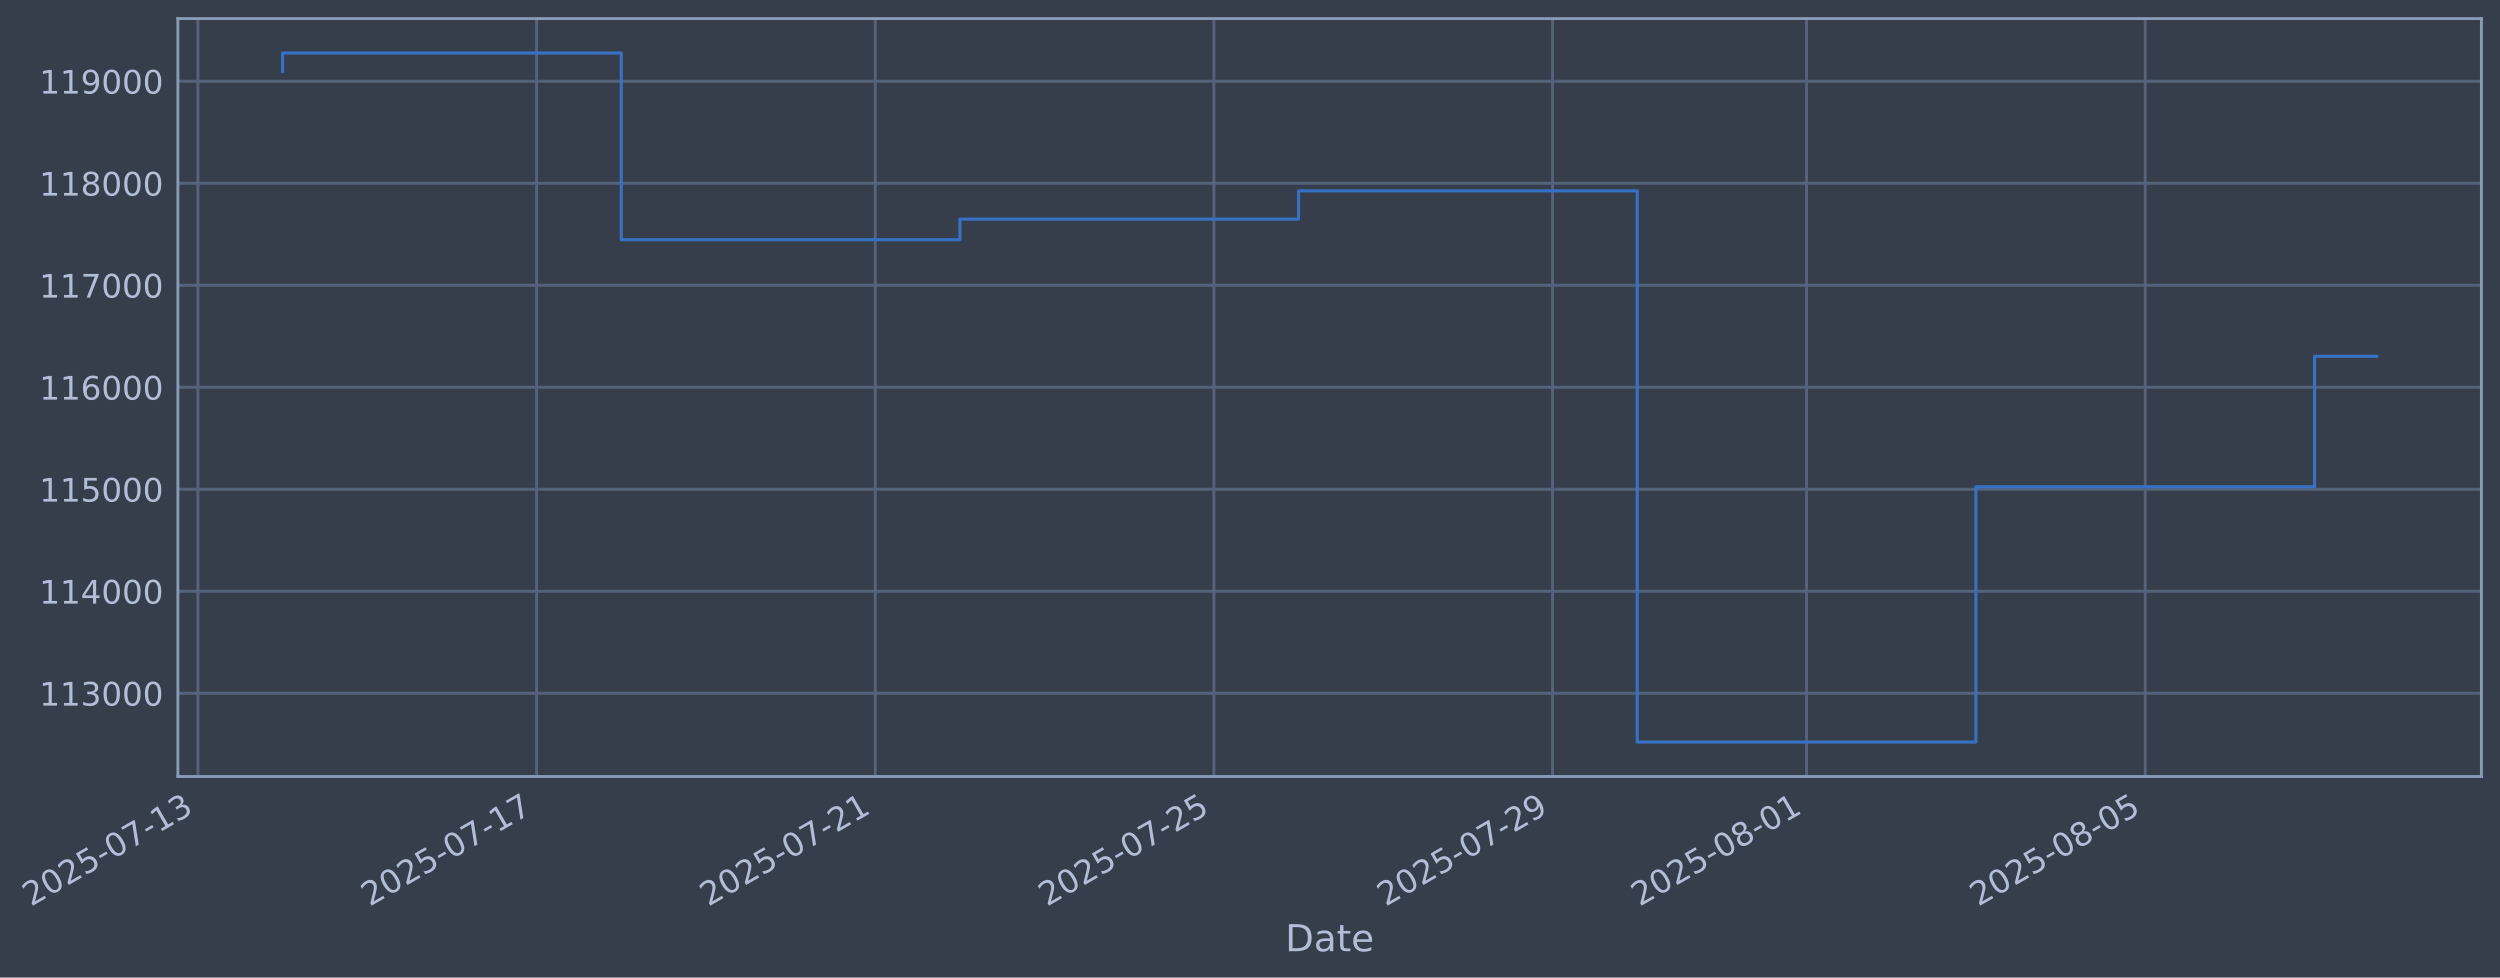
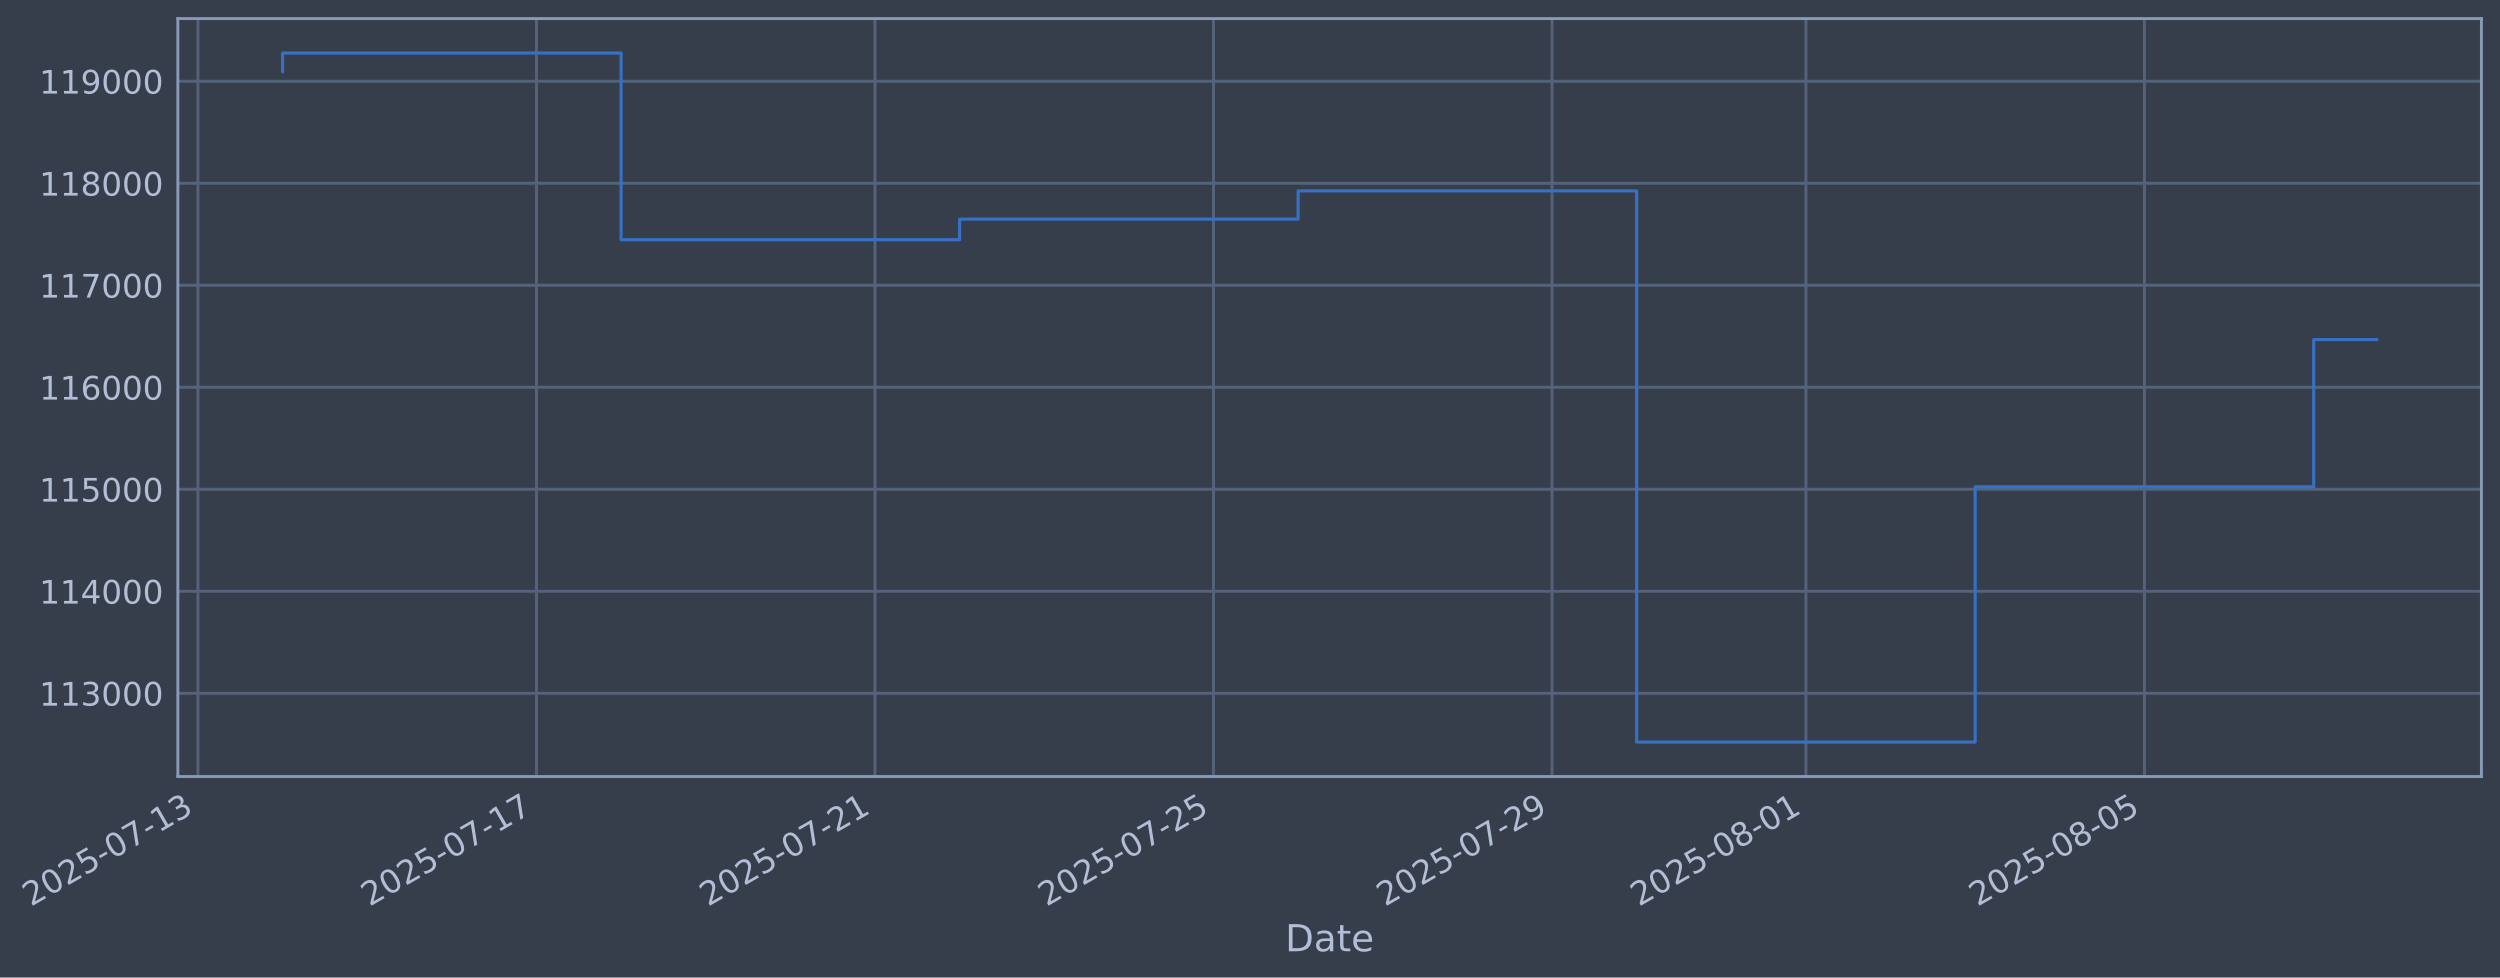
- <svg xmlns="http://www.w3.org/2000/svg" xmlns:xlink="http://www.w3.org/1999/xlink" width="968.945pt" height="378.87pt" viewBox="0 0 968.945 378.87" version="1.1">
+ <svg xmlns="http://www.w3.org/2000/svg" xmlns:xlink="http://www.w3.org/1999/xlink" width="968.931pt" height="378.87pt" viewBox="0 0 968.931 378.87" version="1.1">
  <defs>
    <style type="text/css">*{stroke-linejoin: round; stroke-linecap: butt}</style>
  </defs>
  <g id="figure_1">
    <g id="patch_1">
-       <path d="M 0 378.87  L 968.945 378.87  L 968.945 0  L 0 0  z " style="fill: #373e4b" />
+       <path d="M 0 378.87  L 968.931 378.87  L 968.931 0  L 0 0  z " style="fill: #373e4b" />
    </g>
    <g id="axes_1">
      <g id="patch_2">
-         <path d="M 68.945 300.96  L 961.745 300.96  L 961.745 7.2  L 68.945 7.2  z " style="fill: #373e4b" />
+         <path d="M 68.931 300.96  L 961.731 300.96  L 961.731 7.2  L 68.931 7.2  z " style="fill: #373e4b" />
      </g>
      <g id="matplotlib.axis_1">
        <g id="xtick_1">
          <g id="line2d_1">
-             <path d="M 76.713 300.96  L 76.713 7.2  " clip-path="url(#peff8ecf30a)" style="fill: none; stroke: #546379; stroke-width: 1.12; stroke-linecap: square" />
+             <path d="M 76.713 300.96  L 76.713 7.2  " clip-path="url(#p90b39464ef)" style="fill: none; stroke: #546379; stroke-width: 1.12; stroke-linecap: square" />
          </g>
          <g id="line2d_2" />
          <g id="text_1">
            <g style="fill: #b1bed6" transform="translate(11.98702 351.4642) rotate(-30) scale(0.126 -0.126)">
              <defs>
                <path id="DejaVuSans-32" d="M 1228 531  L 3431 531  L 3431 0  L 469 0  L 469 531  Q 828 903 1448 1529  Q 2069 2156 2228 2338  Q 2531 2678 2651 2914  Q 2772 3150 2772 3378  Q 2772 3750 2511 3984  Q 2250 4219 1831 4219  Q 1534 4219 1204 4116  Q 875 4013 500 3803  L 500 4441  Q 881 4594 1212 4672  Q 1544 4750 1819 4750  Q 2544 4750 2975 4387  Q 3406 4025 3406 3419  Q 3406 3131 3298 2873  Q 3191 2616 2906 2266  Q 2828 2175 2409 1742  Q 1991 1309 1228 531  z " transform="scale(0.015625)" />
                <path id="DejaVuSans-30" d="M 2034 4250  Q 1547 4250 1301 3770  Q 1056 3291 1056 2328  Q 1056 1369 1301 889  Q 1547 409 2034 409  Q 2525 409 2770 889  Q 3016 1369 3016 2328  Q 3016 3291 2770 3770  Q 2525 4250 2034 4250  z M 2034 4750  Q 2819 4750 3233 4129  Q 3647 3509 3647 2328  Q 3647 1150 3233 529  Q 2819 -91 2034 -91  Q 1250 -91 836 529  Q 422 1150 422 2328  Q 422 3509 836 4129  Q 1250 4750 2034 4750  z " transform="scale(0.015625)" />
                <path id="DejaVuSans-35" d="M 691 4666  L 3169 4666  L 3169 4134  L 1269 4134  L 1269 2991  Q 1406 3038 1543 3061  Q 1681 3084 1819 3084  Q 2600 3084 3056 2656  Q 3513 2228 3513 1497  Q 3513 744 3044 326  Q 2575 -91 1722 -91  Q 1428 -91 1123 -41  Q 819 9 494 109  L 494 744  Q 775 591 1075 516  Q 1375 441 1709 441  Q 2250 441 2565 725  Q 2881 1009 2881 1497  Q 2881 1984 2565 2268  Q 2250 2553 1709 2553  Q 1456 2553 1204 2497  Q 953 2441 691 2322  L 691 4666  z " transform="scale(0.015625)" />
                <path id="DejaVuSans-2d" d="M 313 2009  L 1997 2009  L 1997 1497  L 313 1497  L 313 2009  z " transform="scale(0.015625)" />
                <path id="DejaVuSans-37" d="M 525 4666  L 3525 4666  L 3525 4397  L 1831 0  L 1172 0  L 2766 4134  L 525 4134  L 525 4666  z " transform="scale(0.015625)" />
                <path id="DejaVuSans-31" d="M 794 531  L 1825 531  L 1825 4091  L 703 3866  L 703 4441  L 1819 4666  L 2450 4666  L 2450 531  L 3481 531  L 3481 0  L 794 0  L 794 531  z " transform="scale(0.015625)" />
                <path id="DejaVuSans-33" d="M 2597 2516  Q 3050 2419 3304 2112  Q 3559 1806 3559 1356  Q 3559 666 3084 287  Q 2609 -91 1734 -91  Q 1441 -91 1130 -33  Q 819 25 488 141  L 488 750  Q 750 597 1062 519  Q 1375 441 1716 441  Q 2309 441 2620 675  Q 2931 909 2931 1356  Q 2931 1769 2642 2001  Q 2353 2234 1838 2234  L 1294 2234  L 1294 2753  L 1863 2753  Q 2328 2753 2575 2939  Q 2822 3125 2822 3475  Q 2822 3834 2567 4026  Q 2313 4219 1838 4219  Q 1578 4219 1281 4162  Q 984 4106 628 3988  L 628 4550  Q 988 4650 1302 4700  Q 1616 4750 1894 4750  Q 2613 4750 3031 4423  Q 3450 4097 3450 3541  Q 3450 3153 3228 2886  Q 3006 2619 2597 2516  z " transform="scale(0.015625)" />
              </defs>
              <use xlink:href="#DejaVuSans-32" />
              <use xlink:href="#DejaVuSans-30" transform="translate(63.62305 0)" />
              <use xlink:href="#DejaVuSans-32" transform="translate(127.2461 0)" />
              <use xlink:href="#DejaVuSans-35" transform="translate(190.8691 0)" />
              <use xlink:href="#DejaVuSans-2d" transform="translate(254.4922 0)" />
              <use xlink:href="#DejaVuSans-30" transform="translate(290.5762 0)" />
              <use xlink:href="#DejaVuSans-37" transform="translate(354.1992 0)" />
              <use xlink:href="#DejaVuSans-2d" transform="translate(417.8223 0)" />
              <use xlink:href="#DejaVuSans-31" transform="translate(453.9062 0)" />
              <use xlink:href="#DejaVuSans-33" transform="translate(517.5293 0)" />
            </g>
          </g>
        </g>
        <g id="xtick_2">
          <g id="line2d_3">
-             <path d="M 207.969 300.96  L 207.969 7.2  " clip-path="url(#peff8ecf30a)" style="fill: none; stroke: #546379; stroke-width: 1.12; stroke-linecap: square" />
+             <path d="M 207.915 300.96  L 207.915 7.2  " clip-path="url(#p90b39464ef)" style="fill: none; stroke: #546379; stroke-width: 1.12; stroke-linecap: square" />
          </g>
          <g id="line2d_4" />
          <g id="text_2">
-             <g style="fill: #b1bed6" transform="translate(143.2434 351.4642) rotate(-30) scale(0.126 -0.126)">
+             <g style="fill: #b1bed6" transform="translate(143.1891 351.4642) rotate(-30) scale(0.126 -0.126)">
              <use xlink:href="#DejaVuSans-32" />
              <use xlink:href="#DejaVuSans-30" transform="translate(63.62305 0)" />
              <use xlink:href="#DejaVuSans-32" transform="translate(127.2461 0)" />
              <use xlink:href="#DejaVuSans-35" transform="translate(190.8691 0)" />
              <use xlink:href="#DejaVuSans-2d" transform="translate(254.4922 0)" />
              <use xlink:href="#DejaVuSans-30" transform="translate(290.5762 0)" />
              <use xlink:href="#DejaVuSans-37" transform="translate(354.1992 0)" />
              <use xlink:href="#DejaVuSans-2d" transform="translate(417.8223 0)" />
              <use xlink:href="#DejaVuSans-31" transform="translate(453.9062 0)" />
              <use xlink:href="#DejaVuSans-37" transform="translate(517.5293 0)" />
            </g>
          </g>
        </g>
        <g id="xtick_3">
          <g id="line2d_5">
-             <path d="M 339.225 300.96  L 339.225 7.2  " clip-path="url(#peff8ecf30a)" style="fill: none; stroke: #546379; stroke-width: 1.12; stroke-linecap: square" />
+             <path d="M 339.117 300.96  L 339.117 7.2  " clip-path="url(#p90b39464ef)" style="fill: none; stroke: #546379; stroke-width: 1.12; stroke-linecap: square" />
          </g>
          <g id="line2d_6" />
          <g id="text_3">
-             <g style="fill: #b1bed6" transform="translate(274.4999 351.4642) rotate(-30) scale(0.126 -0.126)">
+             <g style="fill: #b1bed6" transform="translate(274.3912 351.4642) rotate(-30) scale(0.126 -0.126)">
              <use xlink:href="#DejaVuSans-32" />
              <use xlink:href="#DejaVuSans-30" transform="translate(63.62305 0)" />
              <use xlink:href="#DejaVuSans-32" transform="translate(127.2461 0)" />
              <use xlink:href="#DejaVuSans-35" transform="translate(190.8691 0)" />
              <use xlink:href="#DejaVuSans-2d" transform="translate(254.4922 0)" />
              <use xlink:href="#DejaVuSans-30" transform="translate(290.5762 0)" />
              <use xlink:href="#DejaVuSans-37" transform="translate(354.1992 0)" />
              <use xlink:href="#DejaVuSans-2d" transform="translate(417.8223 0)" />
              <use xlink:href="#DejaVuSans-32" transform="translate(453.9062 0)" />
              <use xlink:href="#DejaVuSans-31" transform="translate(517.5293 0)" />
            </g>
          </g>
        </g>
        <g id="xtick_4">
          <g id="line2d_7">
-             <path d="M 470.482 300.96  L 470.482 7.2  " clip-path="url(#peff8ecf30a)" style="fill: none; stroke: #546379; stroke-width: 1.12; stroke-linecap: square" />
+             <path d="M 470.319 300.96  L 470.319 7.2  " clip-path="url(#p90b39464ef)" style="fill: none; stroke: #546379; stroke-width: 1.12; stroke-linecap: square" />
          </g>
          <g id="line2d_8" />
          <g id="text_4">
-             <g style="fill: #b1bed6" transform="translate(405.7563 351.4642) rotate(-30) scale(0.126 -0.126)">
+             <g style="fill: #b1bed6" transform="translate(405.5933 351.4642) rotate(-30) scale(0.126 -0.126)">
              <use xlink:href="#DejaVuSans-32" />
              <use xlink:href="#DejaVuSans-30" transform="translate(63.62305 0)" />
              <use xlink:href="#DejaVuSans-32" transform="translate(127.2461 0)" />
              <use xlink:href="#DejaVuSans-35" transform="translate(190.8691 0)" />
              <use xlink:href="#DejaVuSans-2d" transform="translate(254.4922 0)" />
              <use xlink:href="#DejaVuSans-30" transform="translate(290.5762 0)" />
              <use xlink:href="#DejaVuSans-37" transform="translate(354.1992 0)" />
              <use xlink:href="#DejaVuSans-2d" transform="translate(417.8223 0)" />
              <use xlink:href="#DejaVuSans-32" transform="translate(453.9062 0)" />
              <use xlink:href="#DejaVuSans-35" transform="translate(517.5293 0)" />
            </g>
          </g>
        </g>
        <g id="xtick_5">
          <g id="line2d_9">
-             <path d="M 601.738 300.96  L 601.738 7.2  " clip-path="url(#peff8ecf30a)" style="fill: none; stroke: #546379; stroke-width: 1.12; stroke-linecap: square" />
+             <path d="M 601.521 300.96  L 601.521 7.2  " clip-path="url(#p90b39464ef)" style="fill: none; stroke: #546379; stroke-width: 1.12; stroke-linecap: square" />
          </g>
          <g id="line2d_10" />
          <g id="text_5">
-             <g style="fill: #b1bed6" transform="translate(537.0127 351.4642) rotate(-30) scale(0.126 -0.126)">
+             <g style="fill: #b1bed6" transform="translate(536.7954 351.4642) rotate(-30) scale(0.126 -0.126)">
              <defs>
                <path id="DejaVuSans-39" d="M 703 97  L 703 672  Q 941 559 1184 500  Q 1428 441 1663 441  Q 2288 441 2617 861  Q 2947 1281 2994 2138  Q 2813 1869 2534 1725  Q 2256 1581 1919 1581  Q 1219 1581 811 2004  Q 403 2428 403 3163  Q 403 3881 828 4315  Q 1253 4750 1959 4750  Q 2769 4750 3195 4129  Q 3622 3509 3622 2328  Q 3622 1225 3098 567  Q 2575 -91 1691 -91  Q 1453 -91 1209 -44  Q 966 3 703 97  z M 1959 2075  Q 2384 2075 2632 2365  Q 2881 2656 2881 3163  Q 2881 3666 2632 3958  Q 2384 4250 1959 4250  Q 1534 4250 1286 3958  Q 1038 3666 1038 3163  Q 1038 2656 1286 2365  Q 1534 2075 1959 2075  z " transform="scale(0.015625)" />
              </defs>
              <use xlink:href="#DejaVuSans-32" />
              <use xlink:href="#DejaVuSans-30" transform="translate(63.62305 0)" />
              <use xlink:href="#DejaVuSans-32" transform="translate(127.2461 0)" />
              <use xlink:href="#DejaVuSans-35" transform="translate(190.8691 0)" />
              <use xlink:href="#DejaVuSans-2d" transform="translate(254.4922 0)" />
              <use xlink:href="#DejaVuSans-30" transform="translate(290.5762 0)" />
              <use xlink:href="#DejaVuSans-37" transform="translate(354.1992 0)" />
              <use xlink:href="#DejaVuSans-2d" transform="translate(417.8223 0)" />
              <use xlink:href="#DejaVuSans-32" transform="translate(453.9062 0)" />
              <use xlink:href="#DejaVuSans-39" transform="translate(517.5293 0)" />
            </g>
          </g>
        </g>
        <g id="xtick_6">
          <g id="line2d_11">
-             <path d="M 700.181 300.96  L 700.181 7.2  " clip-path="url(#peff8ecf30a)" style="fill: none; stroke: #546379; stroke-width: 1.12; stroke-linecap: square" />
+             <path d="M 699.922 300.96  L 699.922 7.2  " clip-path="url(#p90b39464ef)" style="fill: none; stroke: #546379; stroke-width: 1.12; stroke-linecap: square" />
          </g>
          <g id="line2d_12" />
          <g id="text_6">
-             <g style="fill: #b1bed6" transform="translate(635.4551 351.4642) rotate(-30) scale(0.126 -0.126)">
+             <g style="fill: #b1bed6" transform="translate(635.1969 351.4642) rotate(-30) scale(0.126 -0.126)">
              <defs>
                <path id="DejaVuSans-38" d="M 2034 2216  Q 1584 2216 1326 1975  Q 1069 1734 1069 1313  Q 1069 891 1326 650  Q 1584 409 2034 409  Q 2484 409 2743 651  Q 3003 894 3003 1313  Q 3003 1734 2745 1975  Q 2488 2216 2034 2216  z M 1403 2484  Q 997 2584 770 2862  Q 544 3141 544 3541  Q 544 4100 942 4425  Q 1341 4750 2034 4750  Q 2731 4750 3128 4425  Q 3525 4100 3525 3541  Q 3525 3141 3298 2862  Q 3072 2584 2669 2484  Q 3125 2378 3379 2068  Q 3634 1759 3634 1313  Q 3634 634 3220 271  Q 2806 -91 2034 -91  Q 1263 -91 848 271  Q 434 634 434 1313  Q 434 1759 690 2068  Q 947 2378 1403 2484  z M 1172 3481  Q 1172 3119 1398 2916  Q 1625 2713 2034 2713  Q 2441 2713 2670 2916  Q 2900 3119 2900 3481  Q 2900 3844 2670 4047  Q 2441 4250 2034 4250  Q 1625 4250 1398 4047  Q 1172 3844 1172 3481  z " transform="scale(0.015625)" />
              </defs>
              <use xlink:href="#DejaVuSans-32" />
              <use xlink:href="#DejaVuSans-30" transform="translate(63.62305 0)" />
              <use xlink:href="#DejaVuSans-32" transform="translate(127.2461 0)" />
              <use xlink:href="#DejaVuSans-35" transform="translate(190.8691 0)" />
              <use xlink:href="#DejaVuSans-2d" transform="translate(254.4922 0)" />
              <use xlink:href="#DejaVuSans-30" transform="translate(290.5762 0)" />
              <use xlink:href="#DejaVuSans-38" transform="translate(354.1992 0)" />
              <use xlink:href="#DejaVuSans-2d" transform="translate(417.8223 0)" />
              <use xlink:href="#DejaVuSans-30" transform="translate(453.9062 0)" />
              <use xlink:href="#DejaVuSans-31" transform="translate(517.5293 0)" />
            </g>
          </g>
        </g>
        <g id="xtick_7">
          <g id="line2d_13">
-             <path d="M 831.437 300.96  L 831.437 7.2  " clip-path="url(#peff8ecf30a)" style="fill: none; stroke: #546379; stroke-width: 1.12; stroke-linecap: square" />
+             <path d="M 831.125 300.96  L 831.125 7.2  " clip-path="url(#p90b39464ef)" style="fill: none; stroke: #546379; stroke-width: 1.12; stroke-linecap: square" />
          </g>
          <g id="line2d_14" />
          <g id="text_7">
-             <g style="fill: #b1bed6" transform="translate(766.7115 351.4642) rotate(-30) scale(0.126 -0.126)">
+             <g style="fill: #b1bed6" transform="translate(766.399 351.4642) rotate(-30) scale(0.126 -0.126)">
              <use xlink:href="#DejaVuSans-32" />
              <use xlink:href="#DejaVuSans-30" transform="translate(63.62305 0)" />
              <use xlink:href="#DejaVuSans-32" transform="translate(127.2461 0)" />
              <use xlink:href="#DejaVuSans-35" transform="translate(190.8691 0)" />
              <use xlink:href="#DejaVuSans-2d" transform="translate(254.4922 0)" />
              <use xlink:href="#DejaVuSans-30" transform="translate(290.5762 0)" />
              <use xlink:href="#DejaVuSans-38" transform="translate(354.1992 0)" />
              <use xlink:href="#DejaVuSans-2d" transform="translate(417.8223 0)" />
              <use xlink:href="#DejaVuSans-30" transform="translate(453.9062 0)" />
              <use xlink:href="#DejaVuSans-35" transform="translate(517.5293 0)" />
            </g>
          </g>
        </g>
        <g id="text_8">
-           <g style="fill: #b1bed6" transform="translate(498.1357 368.6753) scale(0.144 -0.144)">
+           <g style="fill: #b1bed6" transform="translate(498.1221 368.6753) scale(0.144 -0.144)">
            <defs>
              <path id="DejaVuSans-44" d="M 1259 4147  L 1259 519  L 2022 519  Q 2988 519 3436 956  Q 3884 1394 3884 2338  Q 3884 3275 3436 3711  Q 2988 4147 2022 4147  L 1259 4147  z M 628 4666  L 1925 4666  Q 3281 4666 3915 4102  Q 4550 3538 4550 2338  Q 4550 1131 3912 565  Q 3275 0 1925 0  L 628 0  L 628 4666  z " transform="scale(0.015625)" />
              <path id="DejaVuSans-61" d="M 2194 1759  Q 1497 1759 1228 1600  Q 959 1441 959 1056  Q 959 750 1161 570  Q 1363 391 1709 391  Q 2188 391 2477 730  Q 2766 1069 2766 1631  L 2766 1759  L 2194 1759  z M 3341 1997  L 3341 0  L 2766 0  L 2766 531  Q 2569 213 2275 61  Q 1981 -91 1556 -91  Q 1019 -91 701 211  Q 384 513 384 1019  Q 384 1609 779 1909  Q 1175 2209 1959 2209  L 2766 2209  L 2766 2266  Q 2766 2663 2505 2880  Q 2244 3097 1772 3097  Q 1472 3097 1187 3025  Q 903 2953 641 2809  L 641 3341  Q 956 3463 1253 3523  Q 1550 3584 1831 3584  Q 2591 3584 2966 3190  Q 3341 2797 3341 1997  z " transform="scale(0.015625)" />
              <path id="DejaVuSans-74" d="M 1172 4494  L 1172 3500  L 2356 3500  L 2356 3053  L 1172 3053  L 1172 1153  Q 1172 725 1289 603  Q 1406 481 1766 481  L 2356 481  L 2356 0  L 1766 0  Q 1100 0 847 248  Q 594 497 594 1153  L 594 3053  L 172 3053  L 172 3500  L 594 3500  L 594 4494  L 1172 4494  z " transform="scale(0.015625)" />
              <path id="DejaVuSans-65" d="M 3597 1894  L 3597 1613  L 953 1613  Q 991 1019 1311 708  Q 1631 397 2203 397  Q 2534 397 2845 478  Q 3156 559 3463 722  L 3463 178  Q 3153 47 2828 -22  Q 2503 -91 2169 -91  Q 1331 -91 842 396  Q 353 884 353 1716  Q 353 2575 817 3079  Q 1281 3584 2069 3584  Q 2775 3584 3186 3129  Q 3597 2675 3597 1894  z M 3022 2063  Q 3016 2534 2758 2815  Q 2500 3097 2075 3097  Q 1594 3097 1305 2825  Q 1016 2553 972 2059  L 3022 2063  z " transform="scale(0.015625)" />
            </defs>
            <use xlink:href="#DejaVuSans-44" />
            <use xlink:href="#DejaVuSans-61" transform="translate(77.00195 0)" />
            <use xlink:href="#DejaVuSans-74" transform="translate(138.2812 0)" />
            <use xlink:href="#DejaVuSans-65" transform="translate(177.4902 0)" />
          </g>
        </g>
      </g>
      <g id="matplotlib.axis_2">
        <g id="ytick_1">
          <g id="line2d_15">
-             <path d="M 68.945 268.698  L 961.745 268.698  " clip-path="url(#peff8ecf30a)" style="fill: none; stroke: #546379; stroke-width: 1.12; stroke-linecap: square" />
+             <path d="M 68.931 268.698  L 961.731 268.698  " clip-path="url(#p90b39464ef)" style="fill: none; stroke: #546379; stroke-width: 1.12; stroke-linecap: square" />
          </g>
          <g id="line2d_16" />
          <g id="text_9">
-             <g style="fill: #b1bed6" transform="translate(15.24431 273.4854) scale(0.126 -0.126)">
+             <g style="fill: #b1bed6" transform="translate(15.23073 273.4854) scale(0.126 -0.126)">
              <use xlink:href="#DejaVuSans-31" />
              <use xlink:href="#DejaVuSans-31" transform="translate(63.62305 0)" />
              <use xlink:href="#DejaVuSans-33" transform="translate(127.2461 0)" />
              <use xlink:href="#DejaVuSans-30" transform="translate(190.8691 0)" />
              <use xlink:href="#DejaVuSans-30" transform="translate(254.4922 0)" />
              <use xlink:href="#DejaVuSans-30" transform="translate(318.1152 0)" />
            </g>
          </g>
        </g>
        <g id="ytick_2">
          <g id="line2d_17">
-             <path d="M 68.945 229.165  L 961.745 229.165  " clip-path="url(#peff8ecf30a)" style="fill: none; stroke: #546379; stroke-width: 1.12; stroke-linecap: square" />
+             <path d="M 68.931 229.165  L 961.731 229.165  " clip-path="url(#p90b39464ef)" style="fill: none; stroke: #546379; stroke-width: 1.12; stroke-linecap: square" />
          </g>
          <g id="line2d_18" />
          <g id="text_10">
-             <g style="fill: #b1bed6" transform="translate(15.24431 233.952) scale(0.126 -0.126)">
+             <g style="fill: #b1bed6" transform="translate(15.23073 233.952) scale(0.126 -0.126)">
              <defs>
                <path id="DejaVuSans-34" d="M 2419 4116  L 825 1625  L 2419 1625  L 2419 4116  z M 2253 4666  L 3047 4666  L 3047 1625  L 3713 1625  L 3713 1100  L 3047 1100  L 3047 0  L 2419 0  L 2419 1100  L 313 1100  L 313 1709  L 2253 4666  z " transform="scale(0.015625)" />
              </defs>
              <use xlink:href="#DejaVuSans-31" />
              <use xlink:href="#DejaVuSans-31" transform="translate(63.62305 0)" />
              <use xlink:href="#DejaVuSans-34" transform="translate(127.2461 0)" />
              <use xlink:href="#DejaVuSans-30" transform="translate(190.8691 0)" />
              <use xlink:href="#DejaVuSans-30" transform="translate(254.4922 0)" />
              <use xlink:href="#DejaVuSans-30" transform="translate(318.1152 0)" />
            </g>
          </g>
        </g>
        <g id="ytick_3">
          <g id="line2d_19">
-             <path d="M 68.945 189.631  L 961.745 189.631  " clip-path="url(#peff8ecf30a)" style="fill: none; stroke: #546379; stroke-width: 1.12; stroke-linecap: square" />
+             <path d="M 68.931 189.631  L 961.731 189.631  " clip-path="url(#p90b39464ef)" style="fill: none; stroke: #546379; stroke-width: 1.12; stroke-linecap: square" />
          </g>
          <g id="line2d_20" />
          <g id="text_11">
-             <g style="fill: #b1bed6" transform="translate(15.24431 194.4185) scale(0.126 -0.126)">
+             <g style="fill: #b1bed6" transform="translate(15.23073 194.4185) scale(0.126 -0.126)">
              <use xlink:href="#DejaVuSans-31" />
              <use xlink:href="#DejaVuSans-31" transform="translate(63.62305 0)" />
              <use xlink:href="#DejaVuSans-35" transform="translate(127.2461 0)" />
              <use xlink:href="#DejaVuSans-30" transform="translate(190.8691 0)" />
              <use xlink:href="#DejaVuSans-30" transform="translate(254.4922 0)" />
              <use xlink:href="#DejaVuSans-30" transform="translate(318.1152 0)" />
            </g>
          </g>
        </g>
        <g id="ytick_4">
          <g id="line2d_21">
-             <path d="M 68.945 150.098  L 961.745 150.098  " clip-path="url(#peff8ecf30a)" style="fill: none; stroke: #546379; stroke-width: 1.12; stroke-linecap: square" />
+             <path d="M 68.931 150.098  L 961.731 150.098  " clip-path="url(#p90b39464ef)" style="fill: none; stroke: #546379; stroke-width: 1.12; stroke-linecap: square" />
          </g>
          <g id="line2d_22" />
          <g id="text_12">
-             <g style="fill: #b1bed6" transform="translate(15.24431 154.885) scale(0.126 -0.126)">
+             <g style="fill: #b1bed6" transform="translate(15.23073 154.885) scale(0.126 -0.126)">
              <defs>
                <path id="DejaVuSans-36" d="M 2113 2584  Q 1688 2584 1439 2293  Q 1191 2003 1191 1497  Q 1191 994 1439 701  Q 1688 409 2113 409  Q 2538 409 2786 701  Q 3034 994 3034 1497  Q 3034 2003 2786 2293  Q 2538 2584 2113 2584  z M 3366 4563  L 3366 3988  Q 3128 4100 2886 4159  Q 2644 4219 2406 4219  Q 1781 4219 1451 3797  Q 1122 3375 1075 2522  Q 1259 2794 1537 2939  Q 1816 3084 2150 3084  Q 2853 3084 3261 2657  Q 3669 2231 3669 1497  Q 3669 778 3244 343  Q 2819 -91 2113 -91  Q 1303 -91 875 529  Q 447 1150 447 2328  Q 447 3434 972 4092  Q 1497 4750 2381 4750  Q 2619 4750 2861 4703  Q 3103 4656 3366 4563  z " transform="scale(0.015625)" />
              </defs>
              <use xlink:href="#DejaVuSans-31" />
              <use xlink:href="#DejaVuSans-31" transform="translate(63.62305 0)" />
              <use xlink:href="#DejaVuSans-36" transform="translate(127.2461 0)" />
              <use xlink:href="#DejaVuSans-30" transform="translate(190.8691 0)" />
              <use xlink:href="#DejaVuSans-30" transform="translate(254.4922 0)" />
              <use xlink:href="#DejaVuSans-30" transform="translate(318.1152 0)" />
            </g>
          </g>
        </g>
        <g id="ytick_5">
          <g id="line2d_23">
-             <path d="M 68.945 110.565  L 961.745 110.565  " clip-path="url(#peff8ecf30a)" style="fill: none; stroke: #546379; stroke-width: 1.12; stroke-linecap: square" />
+             <path d="M 68.931 110.565  L 961.731 110.565  " clip-path="url(#p90b39464ef)" style="fill: none; stroke: #546379; stroke-width: 1.12; stroke-linecap: square" />
          </g>
          <g id="line2d_24" />
          <g id="text_13">
-             <g style="fill: #b1bed6" transform="translate(15.24431 115.3515) scale(0.126 -0.126)">
+             <g style="fill: #b1bed6" transform="translate(15.23073 115.3515) scale(0.126 -0.126)">
              <use xlink:href="#DejaVuSans-31" />
              <use xlink:href="#DejaVuSans-31" transform="translate(63.62305 0)" />
              <use xlink:href="#DejaVuSans-37" transform="translate(127.2461 0)" />
              <use xlink:href="#DejaVuSans-30" transform="translate(190.8691 0)" />
              <use xlink:href="#DejaVuSans-30" transform="translate(254.4922 0)" />
              <use xlink:href="#DejaVuSans-30" transform="translate(318.1152 0)" />
            </g>
          </g>
        </g>
        <g id="ytick_6">
          <g id="line2d_25">
-             <path d="M 68.945 71.031  L 961.745 71.031  " clip-path="url(#peff8ecf30a)" style="fill: none; stroke: #546379; stroke-width: 1.12; stroke-linecap: square" />
+             <path d="M 68.931 71.031  L 961.731 71.031  " clip-path="url(#p90b39464ef)" style="fill: none; stroke: #546379; stroke-width: 1.12; stroke-linecap: square" />
          </g>
          <g id="line2d_26" />
          <g id="text_14">
-             <g style="fill: #b1bed6" transform="translate(15.24431 75.81806) scale(0.126 -0.126)">
+             <g style="fill: #b1bed6" transform="translate(15.23073 75.81806) scale(0.126 -0.126)">
              <use xlink:href="#DejaVuSans-31" />
              <use xlink:href="#DejaVuSans-31" transform="translate(63.62305 0)" />
              <use xlink:href="#DejaVuSans-38" transform="translate(127.2461 0)" />
              <use xlink:href="#DejaVuSans-30" transform="translate(190.8691 0)" />
              <use xlink:href="#DejaVuSans-30" transform="translate(254.4922 0)" />
              <use xlink:href="#DejaVuSans-30" transform="translate(318.1152 0)" />
            </g>
          </g>
        </g>
        <g id="ytick_7">
          <g id="line2d_27">
-             <path d="M 68.945 31.498  L 961.745 31.498  " clip-path="url(#peff8ecf30a)" style="fill: none; stroke: #546379; stroke-width: 1.12; stroke-linecap: square" />
+             <path d="M 68.931 31.498  L 961.731 31.498  " clip-path="url(#p90b39464ef)" style="fill: none; stroke: #546379; stroke-width: 1.12; stroke-linecap: square" />
          </g>
          <g id="line2d_28" />
          <g id="text_15">
-             <g style="fill: #b1bed6" transform="translate(15.24431 36.28458) scale(0.126 -0.126)">
+             <g style="fill: #b1bed6" transform="translate(15.23073 36.28458) scale(0.126 -0.126)">
              <use xlink:href="#DejaVuSans-31" />
              <use xlink:href="#DejaVuSans-31" transform="translate(63.62305 0)" />
              <use xlink:href="#DejaVuSans-39" transform="translate(127.2461 0)" />
              <use xlink:href="#DejaVuSans-30" transform="translate(190.8691 0)" />
              <use xlink:href="#DejaVuSans-30" transform="translate(254.4922 0)" />
              <use xlink:href="#DejaVuSans-30" transform="translate(318.1152 0)" />
            </g>
          </g>
        </g>
      </g>
      <g id="line2d_29">
-         <path d="M 109.527 27.726  L 109.527 20.553  L 240.783 20.553  L 240.783 92.901  L 372.039 92.901  L 372.039 84.934  L 503.296 84.934  L 503.296 73.974  L 634.552 73.974  L 634.552 287.607  L 765.809 287.607  L 765.809 188.664  L 897.065 188.664  L 897.065 138.087  L 921.163 138.087  " clip-path="url(#peff8ecf30a)" style="fill: none; stroke: #3572c6; stroke-width: 1.2; stroke-linecap: square" />
+         <path d="M 109.513 27.726  L 109.513 20.553  L 240.715 20.553  L 240.715 92.901  L 371.917 92.901  L 371.917 84.934  L 503.119 84.934  L 503.119 73.974  L 634.321 73.974  L 634.321 287.607  L 765.523 287.607  L 765.523 188.664  L 896.726 188.664  L 896.726 131.621  L 921.149 131.621  " clip-path="url(#p90b39464ef)" style="fill: none; stroke: #3572c6; stroke-width: 1.2; stroke-linecap: square" />
      </g>
      <g id="patch_3">
-         <path d="M 68.945 300.96  L 68.945 7.2  " style="fill: none; stroke: #899ab8; stroke-width: 1.12; stroke-linejoin: miter; stroke-linecap: square" />
+         <path d="M 68.931 300.96  L 68.931 7.2  " style="fill: none; stroke: #899ab8; stroke-width: 1.12; stroke-linejoin: miter; stroke-linecap: square" />
      </g>
      <g id="patch_4">
-         <path d="M 961.745 300.96  L 961.745 7.2  " style="fill: none; stroke: #899ab8; stroke-width: 1.12; stroke-linejoin: miter; stroke-linecap: square" />
+         <path d="M 961.731 300.96  L 961.731 7.2  " style="fill: none; stroke: #899ab8; stroke-width: 1.12; stroke-linejoin: miter; stroke-linecap: square" />
      </g>
      <g id="patch_5">
-         <path d="M 68.945 300.96  L 961.745 300.96  " style="fill: none; stroke: #899ab8; stroke-width: 1.12; stroke-linejoin: miter; stroke-linecap: square" />
+         <path d="M 68.931 300.96  L 961.731 300.96  " style="fill: none; stroke: #899ab8; stroke-width: 1.12; stroke-linejoin: miter; stroke-linecap: square" />
      </g>
      <g id="patch_6">
-         <path d="M 68.945 7.2  L 961.745 7.2  " style="fill: none; stroke: #899ab8; stroke-width: 1.12; stroke-linejoin: miter; stroke-linecap: square" />
+         <path d="M 68.931 7.2  L 961.731 7.2  " style="fill: none; stroke: #899ab8; stroke-width: 1.12; stroke-linejoin: miter; stroke-linecap: square" />
      </g>
    </g>
  </g>
  <defs>
-     <clipPath id="peff8ecf30a">
-       <rect x="68.945" y="7.2" width="892.8" height="293.76" />
+     <clipPath id="p90b39464ef">
+       <rect x="68.931" y="7.2" width="892.8" height="293.76" />
    </clipPath>
  </defs>
</svg>
